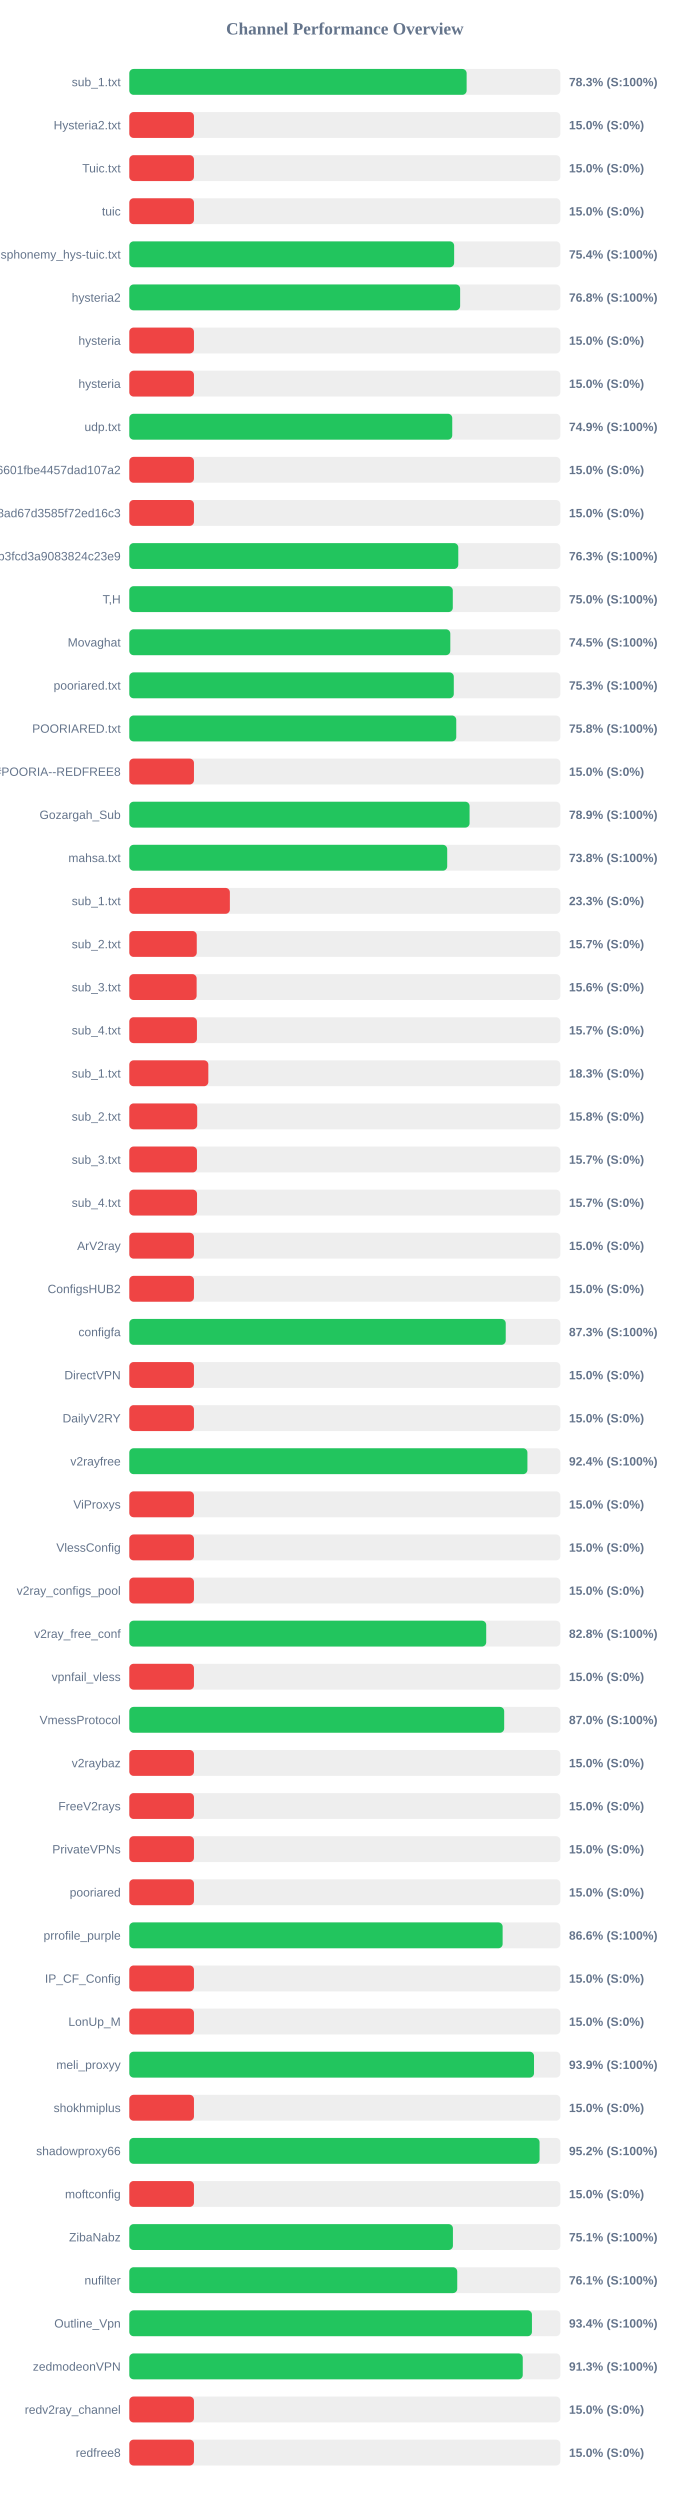
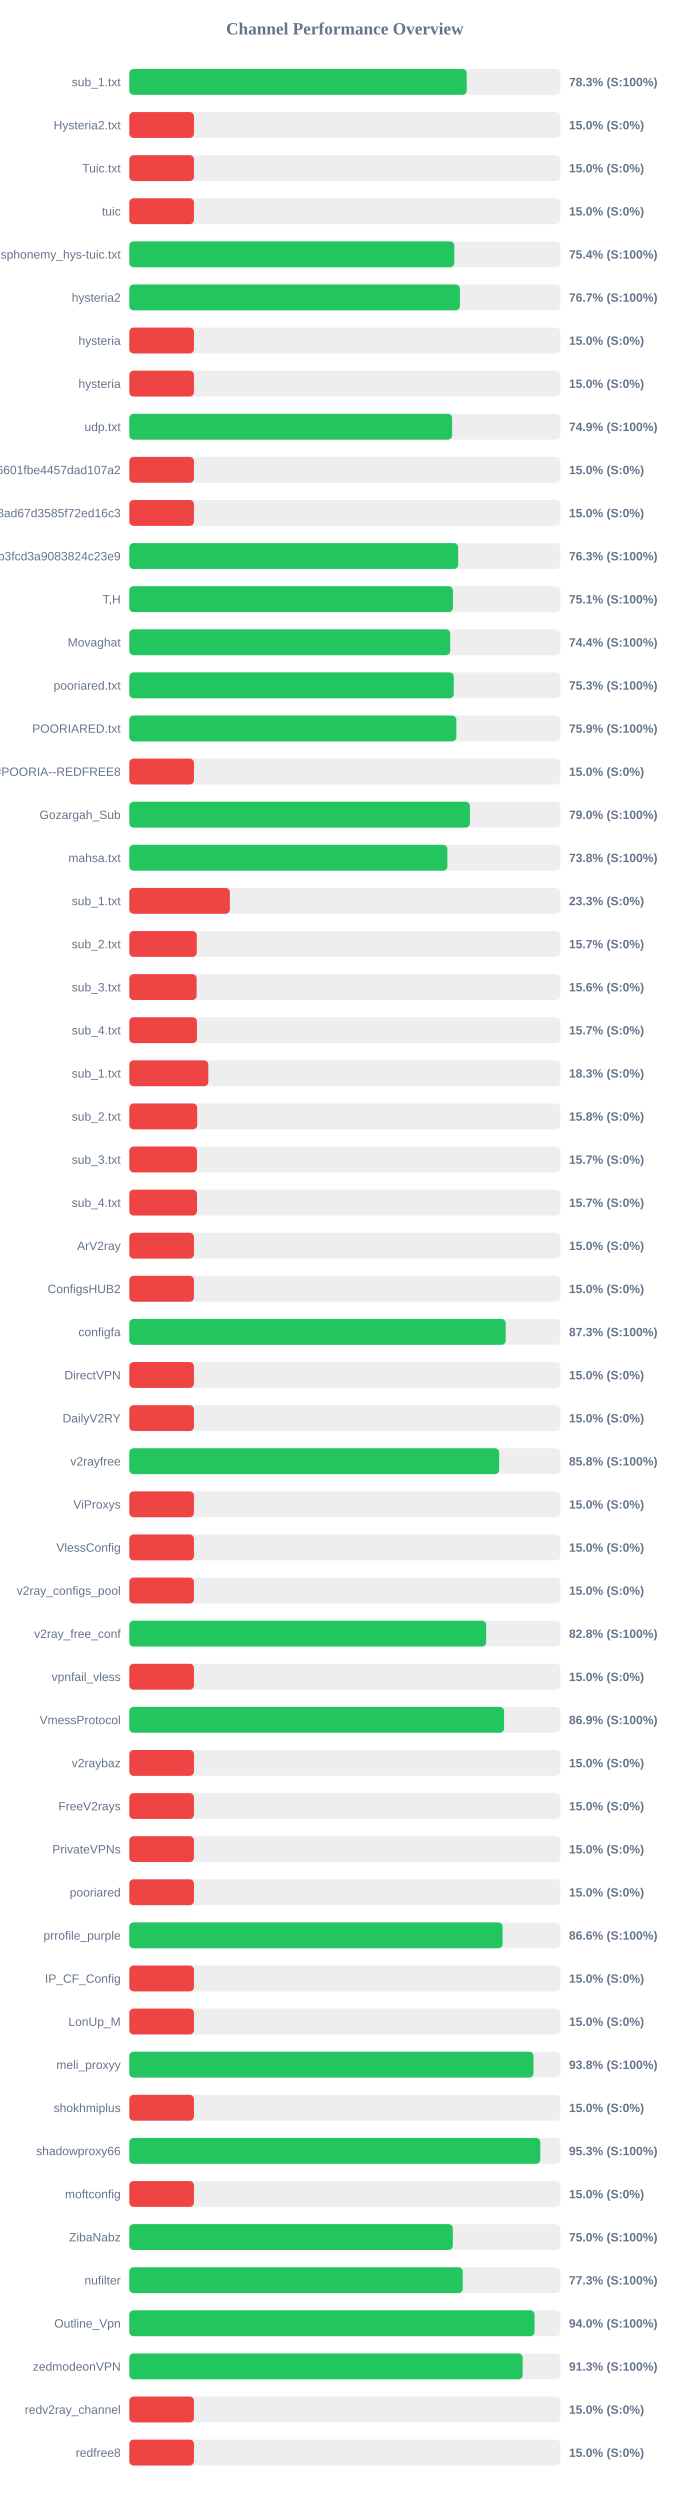
<svg xmlns="http://www.w3.org/2000/svg" width="800" height="2900" version="1.1">
  <style>
        .row { font: 14px Arial; fill: #64748b; }
        .score { font: bold 14px Arial; fill: #64748b; }
    </style>
  <text x="400" y="40" text-anchor="middle" font-size="20px" font-weight="bold" fill="#64748b">Channel Performance Overview</text>
  <rect x="150" y="80" width="500" height="30" fill="#eee" rx="5" />
-   <rect x="150" y="80" width="391.3" height="30" fill="#22c55e" rx="5" />
+   <rect x="150" y="80" width="391.4" height="30" fill="#22c55e" rx="5" />
  <text x="140" y="100" text-anchor="end" class="row">sub_1.txt</text>
  <text x="660" y="100" text-anchor="start" class="score">78.3% (S:100%)</text>
  <rect x="150" y="130" width="500" height="30" fill="#eee" rx="5" />
  <rect x="150" y="130" width="75.0" height="30" fill="#ef4444" rx="5" />
  <text x="140" y="150" text-anchor="end" class="row">Hysteria2.txt</text>
  <text x="660" y="150" text-anchor="start" class="score">15.0% (S:0%)</text>
  <rect x="150" y="180" width="500" height="30" fill="#eee" rx="5" />
  <rect x="150" y="180" width="75.0" height="30" fill="#ef4444" rx="5" />
  <text x="140" y="200" text-anchor="end" class="row">Tuic.txt</text>
  <text x="660" y="200" text-anchor="start" class="score">15.0% (S:0%)</text>
  <rect x="150" y="230" width="500" height="30" fill="#eee" rx="5" />
  <rect x="150" y="230" width="75.0" height="30" fill="#ef4444" rx="5" />
  <text x="140" y="250" text-anchor="end" class="row">tuic</text>
  <text x="660" y="250" text-anchor="start" class="score">15.0% (S:0%)</text>
  <rect x="150" y="280" width="500" height="30" fill="#eee" rx="5" />
-   <rect x="150" y="280" width="376.8" height="30" fill="#22c55e" rx="5" />
+   <rect x="150" y="280" width="377.0" height="30" fill="#22c55e" rx="5" />
  <text x="140" y="300" text-anchor="end" class="row">ndsphonemy_hys-tuic.txt</text>
  <text x="660" y="300" text-anchor="start" class="score">75.4% (S:100%)</text>
  <rect x="150" y="330" width="500" height="30" fill="#eee" rx="5" />
-   <rect x="150" y="330" width="383.75" height="30" fill="#22c55e" rx="5" />
+   <rect x="150" y="330" width="383.5" height="30" fill="#22c55e" rx="5" />
  <text x="140" y="350" text-anchor="end" class="row">hysteria2</text>
-   <text x="660" y="350" text-anchor="start" class="score">76.8% (S:100%)</text>
+   <text x="660" y="350" text-anchor="start" class="score">76.7% (S:100%)</text>
  <rect x="150" y="380" width="500" height="30" fill="#eee" rx="5" />
  <rect x="150" y="380" width="75.0" height="30" fill="#ef4444" rx="5" />
  <text x="140" y="400" text-anchor="end" class="row">hysteria</text>
  <text x="660" y="400" text-anchor="start" class="score">15.0% (S:0%)</text>
  <rect x="150" y="430" width="500" height="30" fill="#eee" rx="5" />
  <rect x="150" y="430" width="75.0" height="30" fill="#ef4444" rx="5" />
  <text x="140" y="450" text-anchor="end" class="row">hysteria</text>
  <text x="660" y="450" text-anchor="start" class="score">15.0% (S:0%)</text>
  <rect x="150" y="480" width="500" height="30" fill="#eee" rx="5" />
-   <rect x="150" y="480" width="374.6" height="30" fill="#22c55e" rx="5" />
+   <rect x="150" y="480" width="374.45" height="30" fill="#22c55e" rx="5" />
  <text x="140" y="500" text-anchor="end" class="row">udp.txt</text>
  <text x="660" y="500" text-anchor="start" class="score">74.9% (S:100%)</text>
  <rect x="150" y="530" width="500" height="30" fill="#eee" rx="5" />
  <rect x="150" y="530" width="75.0" height="30" fill="#ef4444" rx="5" />
  <text x="140" y="550" text-anchor="end" class="row">6ca22ad3b96aa6601fbe4457dad107a2</text>
  <text x="660" y="550" text-anchor="start" class="score">15.0% (S:0%)</text>
  <rect x="150" y="580" width="500" height="30" fill="#eee" rx="5" />
  <rect x="150" y="580" width="75.0" height="30" fill="#ef4444" rx="5" />
  <text x="140" y="600" text-anchor="end" class="row">d2ddf60933dd08ad67d3585f72ed16c3</text>
  <text x="660" y="600" text-anchor="start" class="score">15.0% (S:0%)</text>
  <rect x="150" y="630" width="500" height="30" fill="#eee" rx="5" />
-   <rect x="150" y="630" width="381.6" height="30" fill="#22c55e" rx="5" />
+   <rect x="150" y="630" width="381.45" height="30" fill="#22c55e" rx="5" />
  <text x="140" y="650" text-anchor="end" class="row">subscribe?token=8bc38a0c131e9b3fcd3a9083824c23e9</text>
  <text x="660" y="650" text-anchor="start" class="score">76.3% (S:100%)</text>
  <rect x="150" y="680" width="500" height="30" fill="#eee" rx="5" />
-   <rect x="150" y="680" width="375.25" height="30" fill="#22c55e" rx="5" />
+   <rect x="150" y="680" width="375.4" height="30" fill="#22c55e" rx="5" />
  <text x="140" y="700" text-anchor="end" class="row">T,H</text>
-   <text x="660" y="700" text-anchor="start" class="score">75.0% (S:100%)</text>
+   <text x="660" y="700" text-anchor="start" class="score">75.1% (S:100%)</text>
  <rect x="150" y="730" width="500" height="30" fill="#eee" rx="5" />
-   <rect x="150" y="730" width="372.35" height="30" fill="#22c55e" rx="5" />
+   <rect x="150" y="730" width="372.2" height="30" fill="#22c55e" rx="5" />
  <text x="140" y="750" text-anchor="end" class="row">Movaghat</text>
-   <text x="660" y="750" text-anchor="start" class="score">74.5% (S:100%)</text>
+   <text x="660" y="750" text-anchor="start" class="score">74.4% (S:100%)</text>
  <rect x="150" y="780" width="500" height="30" fill="#eee" rx="5" />
-   <rect x="150" y="780" width="376.4" height="30" fill="#22c55e" rx="5" />
+   <rect x="150" y="780" width="376.35" height="30" fill="#22c55e" rx="5" />
  <text x="140" y="800" text-anchor="end" class="row">pooriared.txt</text>
  <text x="660" y="800" text-anchor="start" class="score">75.3% (S:100%)</text>
  <rect x="150" y="830" width="500" height="30" fill="#eee" rx="5" />
-   <rect x="150" y="830" width="379.25" height="30" fill="#22c55e" rx="5" />
+   <rect x="150" y="830" width="379.35" height="30" fill="#22c55e" rx="5" />
  <text x="140" y="850" text-anchor="end" class="row">POORIARED.txt</text>
-   <text x="660" y="850" text-anchor="start" class="score">75.8% (S:100%)</text>
+   <text x="660" y="850" text-anchor="start" class="score">75.9% (S:100%)</text>
  <rect x="150" y="880" width="500" height="30" fill="#eee" rx="5" />
  <rect x="150" y="880" width="75.0" height="30" fill="#ef4444" rx="5" />
  <text x="140" y="900" text-anchor="end" class="row">POORIA--REDFREE8.txt#POORIA--REDFREE8</text>
  <text x="660" y="900" text-anchor="start" class="score">15.0% (S:0%)</text>
  <rect x="150" y="930" width="500" height="30" fill="#eee" rx="5" />
-   <rect x="150" y="930" width="394.7" height="30" fill="#22c55e" rx="5" />
+   <rect x="150" y="930" width="395.1" height="30" fill="#22c55e" rx="5" />
  <text x="140" y="950" text-anchor="end" class="row">Gozargah_Sub</text>
-   <text x="660" y="950" text-anchor="start" class="score">78.9% (S:100%)</text>
+   <text x="660" y="950" text-anchor="start" class="score">79.0% (S:100%)</text>
  <rect x="150" y="980" width="500" height="30" fill="#eee" rx="5" />
-   <rect x="150" y="980" width="368.75" height="30" fill="#22c55e" rx="5" />
+   <rect x="150" y="980" width="368.95" height="30" fill="#22c55e" rx="5" />
  <text x="140" y="1000" text-anchor="end" class="row">mahsa.txt</text>
  <text x="660" y="1000" text-anchor="start" class="score">73.8% (S:100%)</text>
  <rect x="150" y="1030" width="500" height="30" fill="#eee" rx="5" />
  <rect x="150" y="1030" width="116.65" height="30" fill="#ef4444" rx="5" />
  <text x="140" y="1050" text-anchor="end" class="row">sub_1.txt</text>
  <text x="660" y="1050" text-anchor="start" class="score">23.3% (S:0%)</text>
  <rect x="150" y="1080" width="500" height="30" fill="#eee" rx="5" />
  <rect x="150" y="1080" width="78.25" height="30" fill="#ef4444" rx="5" />
  <text x="140" y="1100" text-anchor="end" class="row">sub_2.txt</text>
  <text x="660" y="1100" text-anchor="start" class="score">15.7% (S:0%)</text>
  <rect x="150" y="1130" width="500" height="30" fill="#eee" rx="5" />
  <rect x="150" y="1130" width="78.1" height="30" fill="#ef4444" rx="5" />
  <text x="140" y="1150" text-anchor="end" class="row">sub_3.txt</text>
  <text x="660" y="1150" text-anchor="start" class="score">15.6% (S:0%)</text>
  <rect x="150" y="1180" width="500" height="30" fill="#eee" rx="5" />
  <rect x="150" y="1180" width="78.45" height="30" fill="#ef4444" rx="5" />
  <text x="140" y="1200" text-anchor="end" class="row">sub_4.txt</text>
  <text x="660" y="1200" text-anchor="start" class="score">15.7% (S:0%)</text>
  <rect x="150" y="1230" width="500" height="30" fill="#eee" rx="5" />
  <rect x="150" y="1230" width="91.65" height="30" fill="#ef4444" rx="5" />
  <text x="140" y="1250" text-anchor="end" class="row">sub_1.txt</text>
  <text x="660" y="1250" text-anchor="start" class="score">18.3% (S:0%)</text>
  <rect x="150" y="1280" width="500" height="30" fill="#eee" rx="5" />
  <rect x="150" y="1280" width="78.75" height="30" fill="#ef4444" rx="5" />
  <text x="140" y="1300" text-anchor="end" class="row">sub_2.txt</text>
  <text x="660" y="1300" text-anchor="start" class="score">15.8% (S:0%)</text>
  <rect x="150" y="1330" width="500" height="30" fill="#eee" rx="5" />
  <rect x="150" y="1330" width="78.5" height="30" fill="#ef4444" rx="5" />
  <text x="140" y="1350" text-anchor="end" class="row">sub_3.txt</text>
  <text x="660" y="1350" text-anchor="start" class="score">15.7% (S:0%)</text>
  <rect x="150" y="1380" width="500" height="30" fill="#eee" rx="5" />
  <rect x="150" y="1380" width="78.55" height="30" fill="#ef4444" rx="5" />
  <text x="140" y="1400" text-anchor="end" class="row">sub_4.txt</text>
  <text x="660" y="1400" text-anchor="start" class="score">15.7% (S:0%)</text>
  <rect x="150" y="1430" width="500" height="30" fill="#eee" rx="5" />
  <rect x="150" y="1430" width="75.0" height="30" fill="#ef4444" rx="5" />
  <text x="140" y="1450" text-anchor="end" class="row">ArV2ray</text>
  <text x="660" y="1450" text-anchor="start" class="score">15.0% (S:0%)</text>
  <rect x="150" y="1480" width="500" height="30" fill="#eee" rx="5" />
  <rect x="150" y="1480" width="75.0" height="30" fill="#ef4444" rx="5" />
  <text x="140" y="1500" text-anchor="end" class="row">ConfigsHUB2</text>
  <text x="660" y="1500" text-anchor="start" class="score">15.0% (S:0%)</text>
  <rect x="150" y="1530" width="500" height="30" fill="#eee" rx="5" />
-   <rect x="150" y="1530" width="436.65" height="30" fill="#22c55e" rx="5" />
+   <rect x="150" y="1530" width="436.6" height="30" fill="#22c55e" rx="5" />
  <text x="140" y="1550" text-anchor="end" class="row">configfa</text>
  <text x="660" y="1550" text-anchor="start" class="score">87.3% (S:100%)</text>
  <rect x="150" y="1580" width="500" height="30" fill="#eee" rx="5" />
  <rect x="150" y="1580" width="75.0" height="30" fill="#ef4444" rx="5" />
  <text x="140" y="1600" text-anchor="end" class="row">DirectVPN</text>
  <text x="660" y="1600" text-anchor="start" class="score">15.0% (S:0%)</text>
  <rect x="150" y="1630" width="500" height="30" fill="#eee" rx="5" />
  <rect x="150" y="1630" width="75.0" height="30" fill="#ef4444" rx="5" />
  <text x="140" y="1650" text-anchor="end" class="row">DailyV2RY</text>
  <text x="660" y="1650" text-anchor="start" class="score">15.0% (S:0%)</text>
  <rect x="150" y="1680" width="500" height="30" fill="#eee" rx="5" />
-   <rect x="150" y="1680" width="461.8" height="30" fill="#22c55e" rx="5" />
+   <rect x="150" y="1680" width="429.05" height="30" fill="#22c55e" rx="5" />
  <text x="140" y="1700" text-anchor="end" class="row">v2rayfree</text>
-   <text x="660" y="1700" text-anchor="start" class="score">92.4% (S:100%)</text>
+   <text x="660" y="1700" text-anchor="start" class="score">85.8% (S:100%)</text>
  <rect x="150" y="1730" width="500" height="30" fill="#eee" rx="5" />
  <rect x="150" y="1730" width="75.0" height="30" fill="#ef4444" rx="5" />
  <text x="140" y="1750" text-anchor="end" class="row">ViProxys</text>
  <text x="660" y="1750" text-anchor="start" class="score">15.0% (S:0%)</text>
  <rect x="150" y="1780" width="500" height="30" fill="#eee" rx="5" />
  <rect x="150" y="1780" width="75.0" height="30" fill="#ef4444" rx="5" />
  <text x="140" y="1800" text-anchor="end" class="row">VlessConfig</text>
  <text x="660" y="1800" text-anchor="start" class="score">15.0% (S:0%)</text>
  <rect x="150" y="1830" width="500" height="30" fill="#eee" rx="5" />
  <rect x="150" y="1830" width="75.0" height="30" fill="#ef4444" rx="5" />
  <text x="140" y="1850" text-anchor="end" class="row">v2ray_configs_pool</text>
  <text x="660" y="1850" text-anchor="start" class="score">15.0% (S:0%)</text>
  <rect x="150" y="1880" width="500" height="30" fill="#eee" rx="5" />
-   <rect x="150" y="1880" width="414.0" height="30" fill="#22c55e" rx="5" />
+   <rect x="150" y="1880" width="413.95" height="30" fill="#22c55e" rx="5" />
  <text x="140" y="1900" text-anchor="end" class="row">v2ray_free_conf</text>
  <text x="660" y="1900" text-anchor="start" class="score">82.8% (S:100%)</text>
  <rect x="150" y="1930" width="500" height="30" fill="#eee" rx="5" />
  <rect x="150" y="1930" width="75.0" height="30" fill="#ef4444" rx="5" />
  <text x="140" y="1950" text-anchor="end" class="row">vpnfail_vless</text>
  <text x="660" y="1950" text-anchor="start" class="score">15.0% (S:0%)</text>
  <rect x="150" y="1980" width="500" height="30" fill="#eee" rx="5" />
-   <rect x="150" y="1980" width="434.85" height="30" fill="#22c55e" rx="5" />
+   <rect x="150" y="1980" width="434.7" height="30" fill="#22c55e" rx="5" />
  <text x="140" y="2000" text-anchor="end" class="row">VmessProtocol</text>
-   <text x="660" y="2000" text-anchor="start" class="score">87.0% (S:100%)</text>
+   <text x="660" y="2000" text-anchor="start" class="score">86.9% (S:100%)</text>
  <rect x="150" y="2030" width="500" height="30" fill="#eee" rx="5" />
  <rect x="150" y="2030" width="75.0" height="30" fill="#ef4444" rx="5" />
  <text x="140" y="2050" text-anchor="end" class="row">v2raybaz</text>
  <text x="660" y="2050" text-anchor="start" class="score">15.0% (S:0%)</text>
  <rect x="150" y="2080" width="500" height="30" fill="#eee" rx="5" />
  <rect x="150" y="2080" width="75.0" height="30" fill="#ef4444" rx="5" />
  <text x="140" y="2100" text-anchor="end" class="row">FreeV2rays</text>
  <text x="660" y="2100" text-anchor="start" class="score">15.0% (S:0%)</text>
  <rect x="150" y="2130" width="500" height="30" fill="#eee" rx="5" />
  <rect x="150" y="2130" width="75.0" height="30" fill="#ef4444" rx="5" />
  <text x="140" y="2150" text-anchor="end" class="row">PrivateVPNs</text>
  <text x="660" y="2150" text-anchor="start" class="score">15.0% (S:0%)</text>
  <rect x="150" y="2180" width="500" height="30" fill="#eee" rx="5" />
  <rect x="150" y="2180" width="75.0" height="30" fill="#ef4444" rx="5" />
  <text x="140" y="2200" text-anchor="end" class="row">pooriared</text>
  <text x="660" y="2200" text-anchor="start" class="score">15.0% (S:0%)</text>
  <rect x="150" y="2230" width="500" height="30" fill="#eee" rx="5" />
-   <rect x="150" y="2230" width="433.05" height="30" fill="#22c55e" rx="5" />
+   <rect x="150" y="2230" width="433.0" height="30" fill="#22c55e" rx="5" />
  <text x="140" y="2250" text-anchor="end" class="row">prrofile_purple</text>
  <text x="660" y="2250" text-anchor="start" class="score">86.6% (S:100%)</text>
  <rect x="150" y="2280" width="500" height="30" fill="#eee" rx="5" />
  <rect x="150" y="2280" width="75.0" height="30" fill="#ef4444" rx="5" />
  <text x="140" y="2300" text-anchor="end" class="row">IP_CF_Config</text>
  <text x="660" y="2300" text-anchor="start" class="score">15.0% (S:0%)</text>
  <rect x="150" y="2330" width="500" height="30" fill="#eee" rx="5" />
  <rect x="150" y="2330" width="75.0" height="30" fill="#ef4444" rx="5" />
  <text x="140" y="2350" text-anchor="end" class="row">LonUp_M</text>
  <text x="660" y="2350" text-anchor="start" class="score">15.0% (S:0%)</text>
  <rect x="150" y="2380" width="500" height="30" fill="#eee" rx="5" />
-   <rect x="150" y="2380" width="469.45" height="30" fill="#22c55e" rx="5" />
+   <rect x="150" y="2380" width="468.85" height="30" fill="#22c55e" rx="5" />
  <text x="140" y="2400" text-anchor="end" class="row">meli_proxyy</text>
-   <text x="660" y="2400" text-anchor="start" class="score">93.9% (S:100%)</text>
+   <text x="660" y="2400" text-anchor="start" class="score">93.8% (S:100%)</text>
  <rect x="150" y="2430" width="500" height="30" fill="#eee" rx="5" />
  <rect x="150" y="2430" width="75.0" height="30" fill="#ef4444" rx="5" />
  <text x="140" y="2450" text-anchor="end" class="row">shokhmiplus</text>
  <text x="660" y="2450" text-anchor="start" class="score">15.0% (S:0%)</text>
  <rect x="150" y="2480" width="500" height="30" fill="#eee" rx="5" />
-   <rect x="150" y="2480" width="475.9" height="30" fill="#22c55e" rx="5" />
+   <rect x="150" y="2480" width="476.75" height="30" fill="#22c55e" rx="5" />
  <text x="140" y="2500" text-anchor="end" class="row">shadowproxy66</text>
-   <text x="660" y="2500" text-anchor="start" class="score">95.2% (S:100%)</text>
+   <text x="660" y="2500" text-anchor="start" class="score">95.3% (S:100%)</text>
  <rect x="150" y="2530" width="500" height="30" fill="#eee" rx="5" />
  <rect x="150" y="2530" width="75.0" height="30" fill="#ef4444" rx="5" />
  <text x="140" y="2550" text-anchor="end" class="row">moftconfig</text>
  <text x="660" y="2550" text-anchor="start" class="score">15.0% (S:0%)</text>
  <rect x="150" y="2580" width="500" height="30" fill="#eee" rx="5" />
-   <rect x="150" y="2580" width="375.4" height="30" fill="#22c55e" rx="5" />
+   <rect x="150" y="2580" width="375.25" height="30" fill="#22c55e" rx="5" />
  <text x="140" y="2600" text-anchor="end" class="row">ZibaNabz</text>
-   <text x="660" y="2600" text-anchor="start" class="score">75.1% (S:100%)</text>
+   <text x="660" y="2600" text-anchor="start" class="score">75.0% (S:100%)</text>
  <rect x="150" y="2630" width="500" height="30" fill="#eee" rx="5" />
-   <rect x="150" y="2630" width="380.4" height="30" fill="#22c55e" rx="5" />
+   <rect x="150" y="2630" width="386.75" height="30" fill="#22c55e" rx="5" />
  <text x="140" y="2650" text-anchor="end" class="row">nufilter</text>
-   <text x="660" y="2650" text-anchor="start" class="score">76.1% (S:100%)</text>
+   <text x="660" y="2650" text-anchor="start" class="score">77.3% (S:100%)</text>
  <rect x="150" y="2680" width="500" height="30" fill="#eee" rx="5" />
-   <rect x="150" y="2680" width="467.05" height="30" fill="#22c55e" rx="5" />
+   <rect x="150" y="2680" width="470.1" height="30" fill="#22c55e" rx="5" />
  <text x="140" y="2700" text-anchor="end" class="row">Outline_Vpn</text>
-   <text x="660" y="2700" text-anchor="start" class="score">93.4% (S:100%)</text>
+   <text x="660" y="2700" text-anchor="start" class="score">94.0% (S:100%)</text>
  <rect x="150" y="2730" width="500" height="30" fill="#eee" rx="5" />
-   <rect x="150" y="2730" width="456.4" height="30" fill="#22c55e" rx="5" />
+   <rect x="150" y="2730" width="456.3" height="30" fill="#22c55e" rx="5" />
  <text x="140" y="2750" text-anchor="end" class="row">zedmodeonVPN</text>
  <text x="660" y="2750" text-anchor="start" class="score">91.3% (S:100%)</text>
  <rect x="150" y="2780" width="500" height="30" fill="#eee" rx="5" />
  <rect x="150" y="2780" width="75.0" height="30" fill="#ef4444" rx="5" />
  <text x="140" y="2800" text-anchor="end" class="row">redv2ray_channel</text>
  <text x="660" y="2800" text-anchor="start" class="score">15.0% (S:0%)</text>
  <rect x="150" y="2830" width="500" height="30" fill="#eee" rx="5" />
  <rect x="150" y="2830" width="75.0" height="30" fill="#ef4444" rx="5" />
  <text x="140" y="2850" text-anchor="end" class="row">redfree8</text>
  <text x="660" y="2850" text-anchor="start" class="score">15.0% (S:0%)</text>
</svg>
